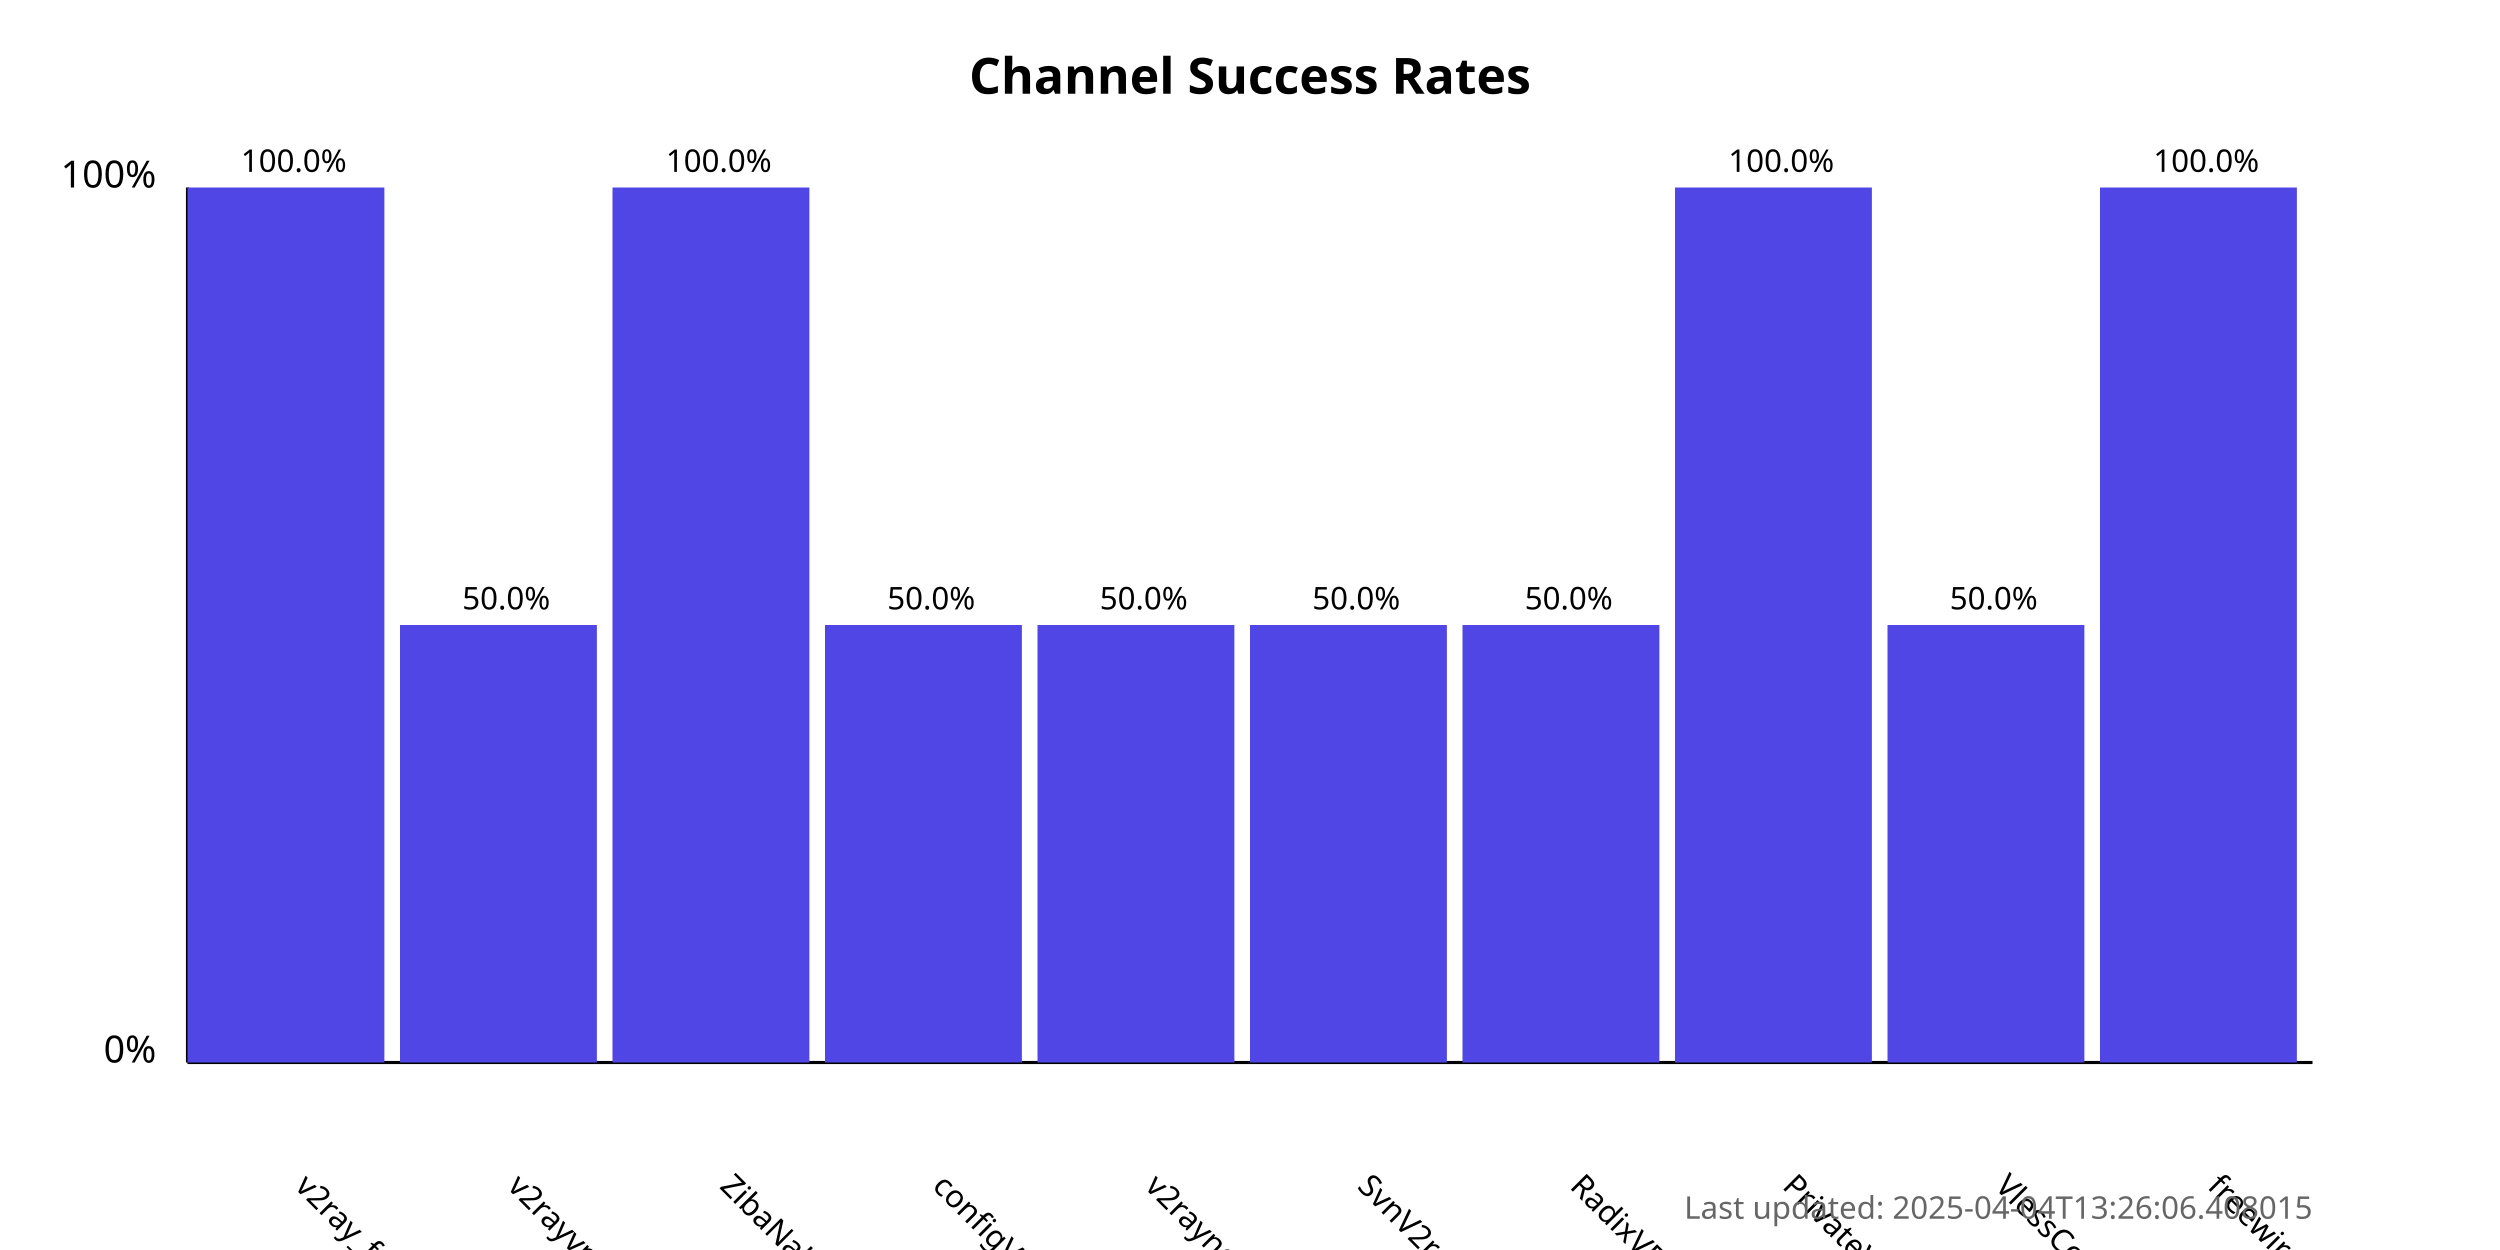
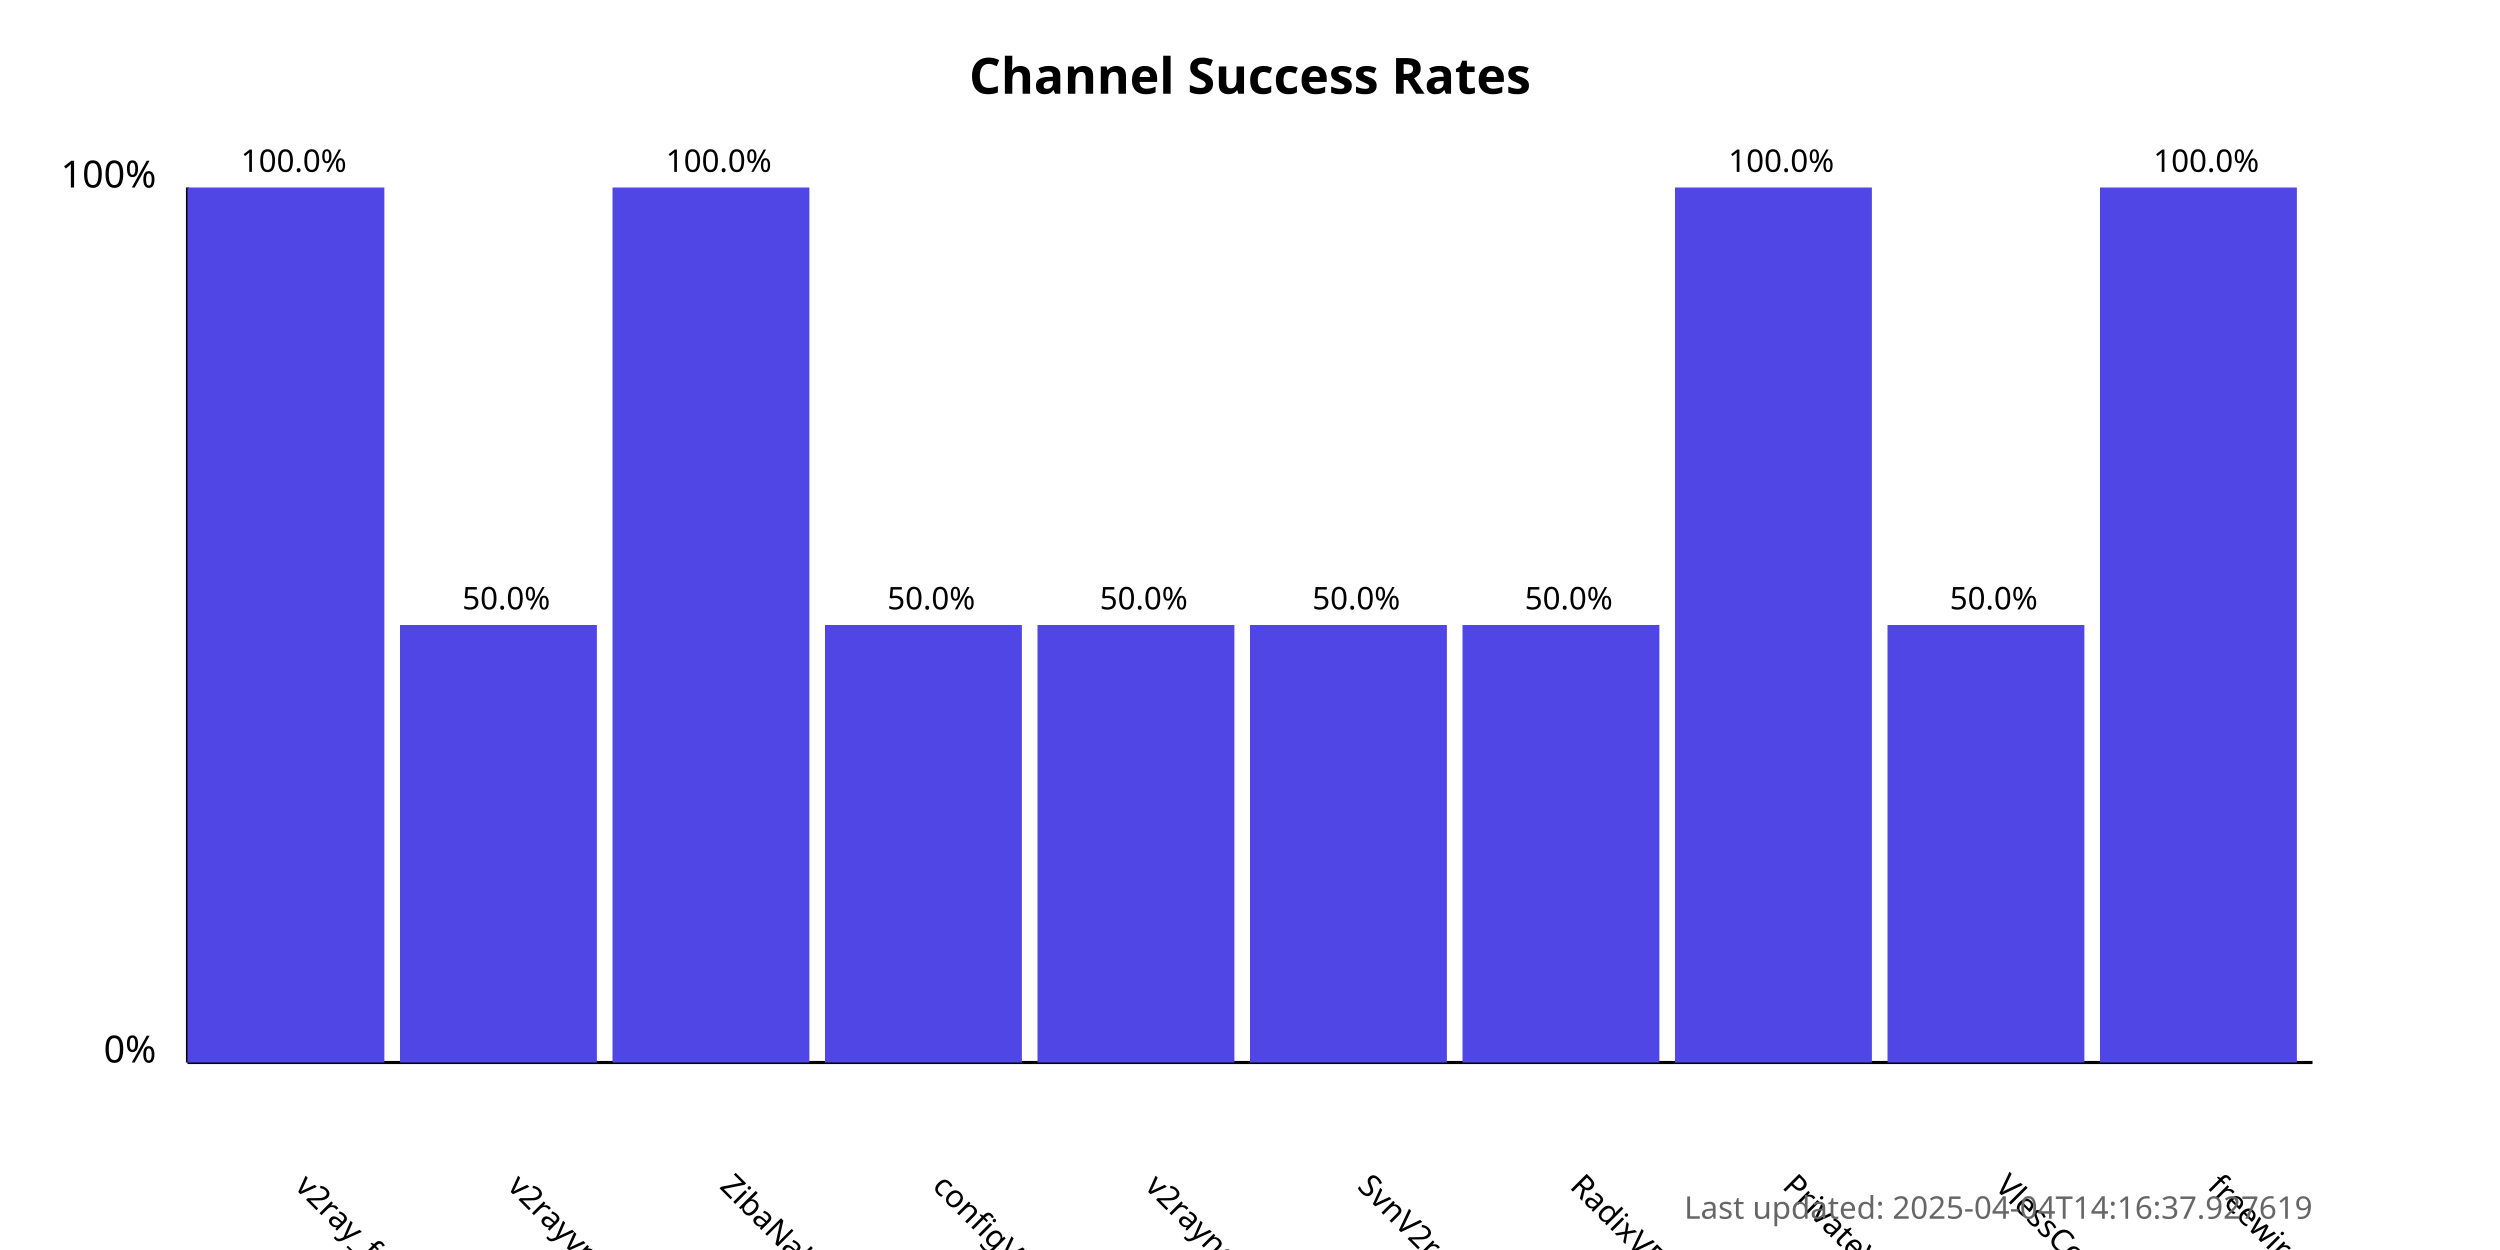
<svg xmlns="http://www.w3.org/2000/svg" width="800" height="400">
  <style>
            .chart-title { font: bold 16px sans-serif; }
            .axis-label { font: 12px sans-serif; }
            .tick-label { font: 10px sans-serif; }
            .bar { fill: #4f46e5; }
            .bar:hover { fill: #6366f1; }
            .timestamp { font: 10px sans-serif; fill: #666; }
        </style>
  <text x="400.0" y="30" text-anchor="middle" class="chart-title">
            Channel Success Rates
        </text>
  <line x1="60" y1="340" x2="60" y2="60" stroke="black" stroke-width="1" />
  <line x1="60" y1="340" x2="740" y2="340" stroke="black" stroke-width="1" />
  <text x="50" y="340" text-anchor="end" class="axis-label">0%</text>
  <text x="50" y="60" text-anchor="end" class="axis-label">100%</text>
  <g>
    <rect x="60" y="60.0" width="63.0" height="280.0" class="bar" />
    <text x="94.0" y="380" transform="rotate(45, 94.0, 380)" text-anchor="start" class="tick-label">
                v2ray_free_conf
            </text>
    <text x="94.0" y="55.0" text-anchor="middle" class="tick-label">
                100.0%
            </text>
  </g>
  <g>
    <rect x="128.0" y="200.0" width="63.0" height="140.0" class="bar" />
    <text x="162.0" y="380" transform="rotate(45, 162.0, 380)" text-anchor="start" class="tick-label">
                v2rayvpno
            </text>
    <text x="162.0" y="195.0" text-anchor="middle" class="tick-label">
                50.0%
            </text>
  </g>
  <g>
    <rect x="196.0" y="60.0" width="63.0" height="280.0" class="bar" />
    <text x="230.0" y="380" transform="rotate(45, 230.0, 380)" text-anchor="start" class="tick-label">
                ZibaNabz
            </text>
    <text x="230.0" y="55.0" text-anchor="middle" class="tick-label">
                100.0%
            </text>
  </g>
  <g>
    <rect x="264.0" y="200.0" width="63.0" height="140.0" class="bar" />
    <text x="298.0" y="380" transform="rotate(45, 298.0, 380)" text-anchor="start" class="tick-label">
                configV2rayForFree
            </text>
    <text x="298.0" y="195.0" text-anchor="middle" class="tick-label">
                50.0%
            </text>
  </g>
  <g>
    <rect x="332.0" y="200.0" width="63.0" height="140.0" class="bar" />
    <text x="366.0" y="380" transform="rotate(45, 366.0, 380)" text-anchor="start" class="tick-label">
                v2rayngvpn
            </text>
    <text x="366.0" y="195.0" text-anchor="middle" class="tick-label">
                50.0%
            </text>
  </g>
  <g>
    <rect x="400.0" y="200.0" width="63.0" height="140.0" class="bar" />
    <text x="434.0" y="380" transform="rotate(45, 434.0, 380)" text-anchor="start" class="tick-label">
                SvnV2ray
            </text>
    <text x="434.0" y="195.0" text-anchor="middle" class="tick-label">
                50.0%
            </text>
  </g>
  <g>
    <rect x="468.0" y="200.0" width="63.0" height="140.0" class="bar" />
    <text x="502.0" y="380" transform="rotate(45, 502.0, 380)" text-anchor="start" class="tick-label">
                RadixVPN
            </text>
    <text x="502.0" y="195.0" text-anchor="middle" class="tick-label">
                50.0%
            </text>
  </g>
  <g>
    <rect x="536.0" y="60.0" width="63.0" height="280.0" class="bar" />
    <text x="570.0" y="380" transform="rotate(45, 570.0, 380)" text-anchor="start" class="tick-label">
                PrivateVPNs
            </text>
    <text x="570.0" y="55.0" text-anchor="middle" class="tick-label">
                100.0%
            </text>
  </g>
  <g>
    <rect x="604.0" y="200.0" width="63.0" height="140.0" class="bar" />
    <text x="638.0" y="380" transform="rotate(45, 638.0, 380)" text-anchor="start" class="tick-label">
                VlessConfig
            </text>
    <text x="638.0" y="195.0" text-anchor="middle" class="tick-label">
                50.0%
            </text>
  </g>
  <g>
    <rect x="672.0" y="60.0" width="63.0" height="280.0" class="bar" />
    <text x="706.0" y="380" transform="rotate(45, 706.0, 380)" text-anchor="start" class="tick-label">
                freewireguard
            </text>
    <text x="706.0" y="55.0" text-anchor="middle" class="tick-label">
                100.0%
            </text>
  </g>
  <text x="740" y="390" text-anchor="end" class="timestamp">
-             Last updated: 2025-04-04T13:26:06.408015
+             Last updated: 2025-04-04T14:16:37.927619
        </text>
</svg>
